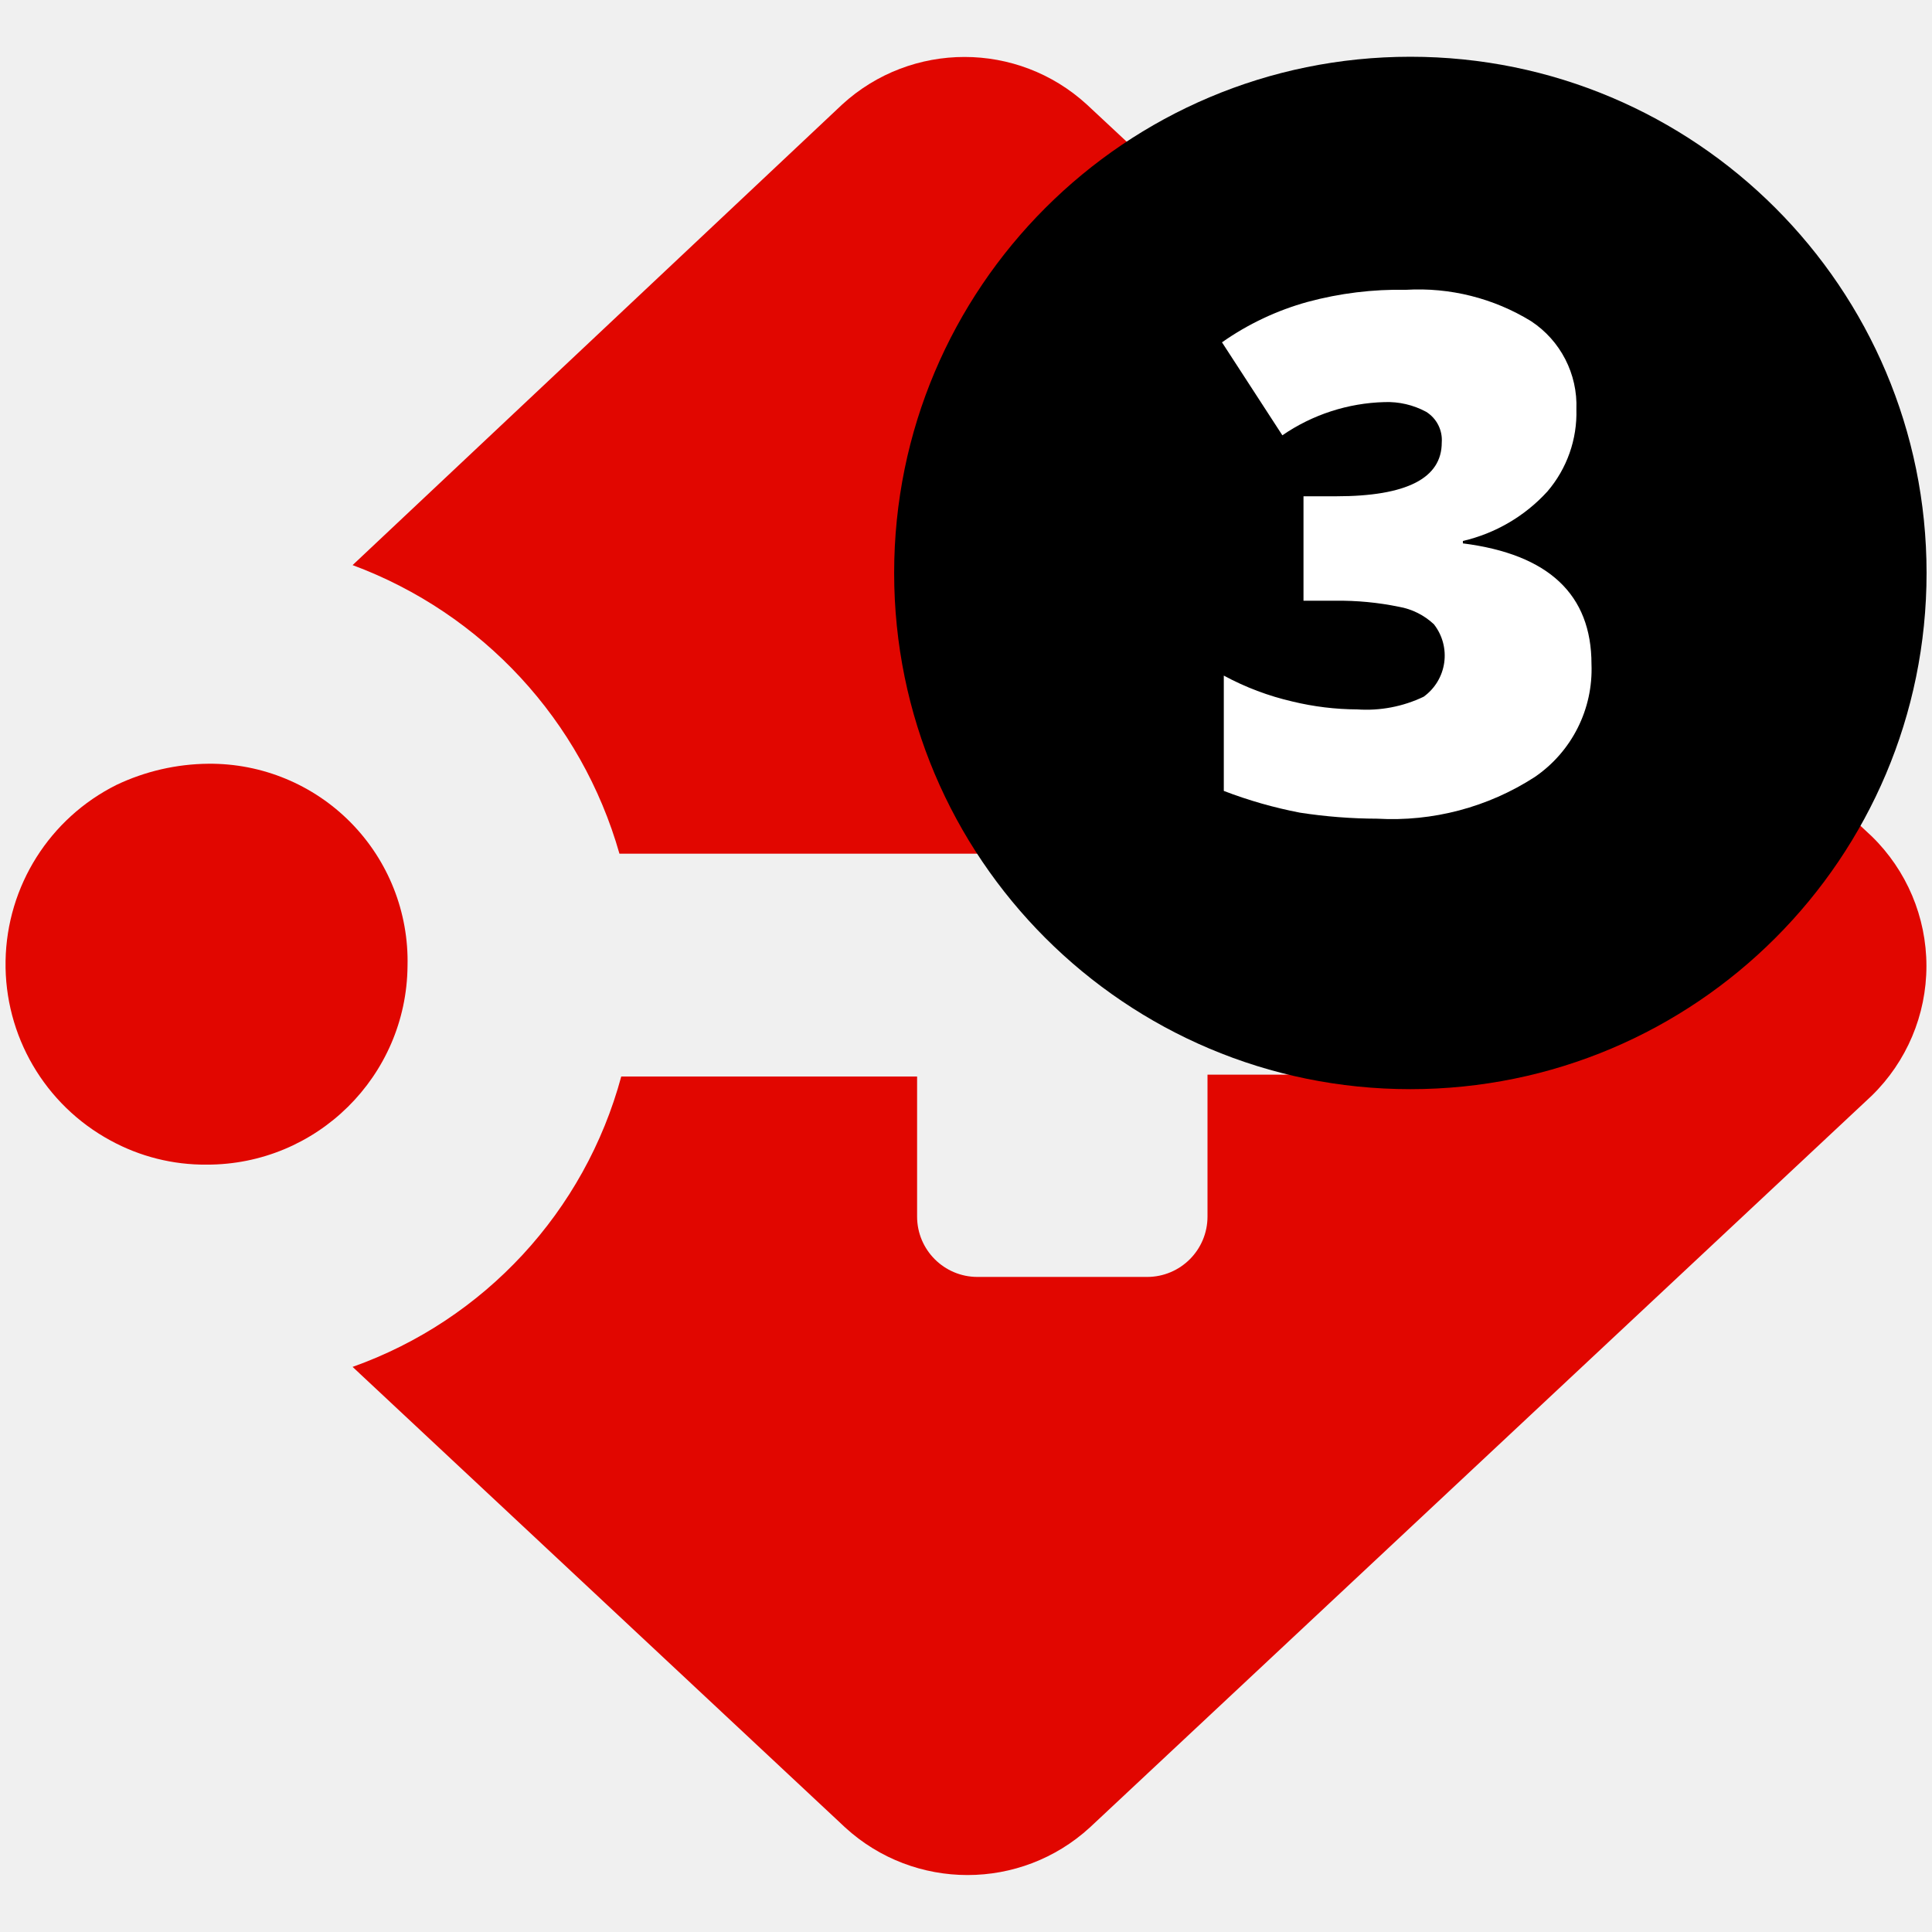
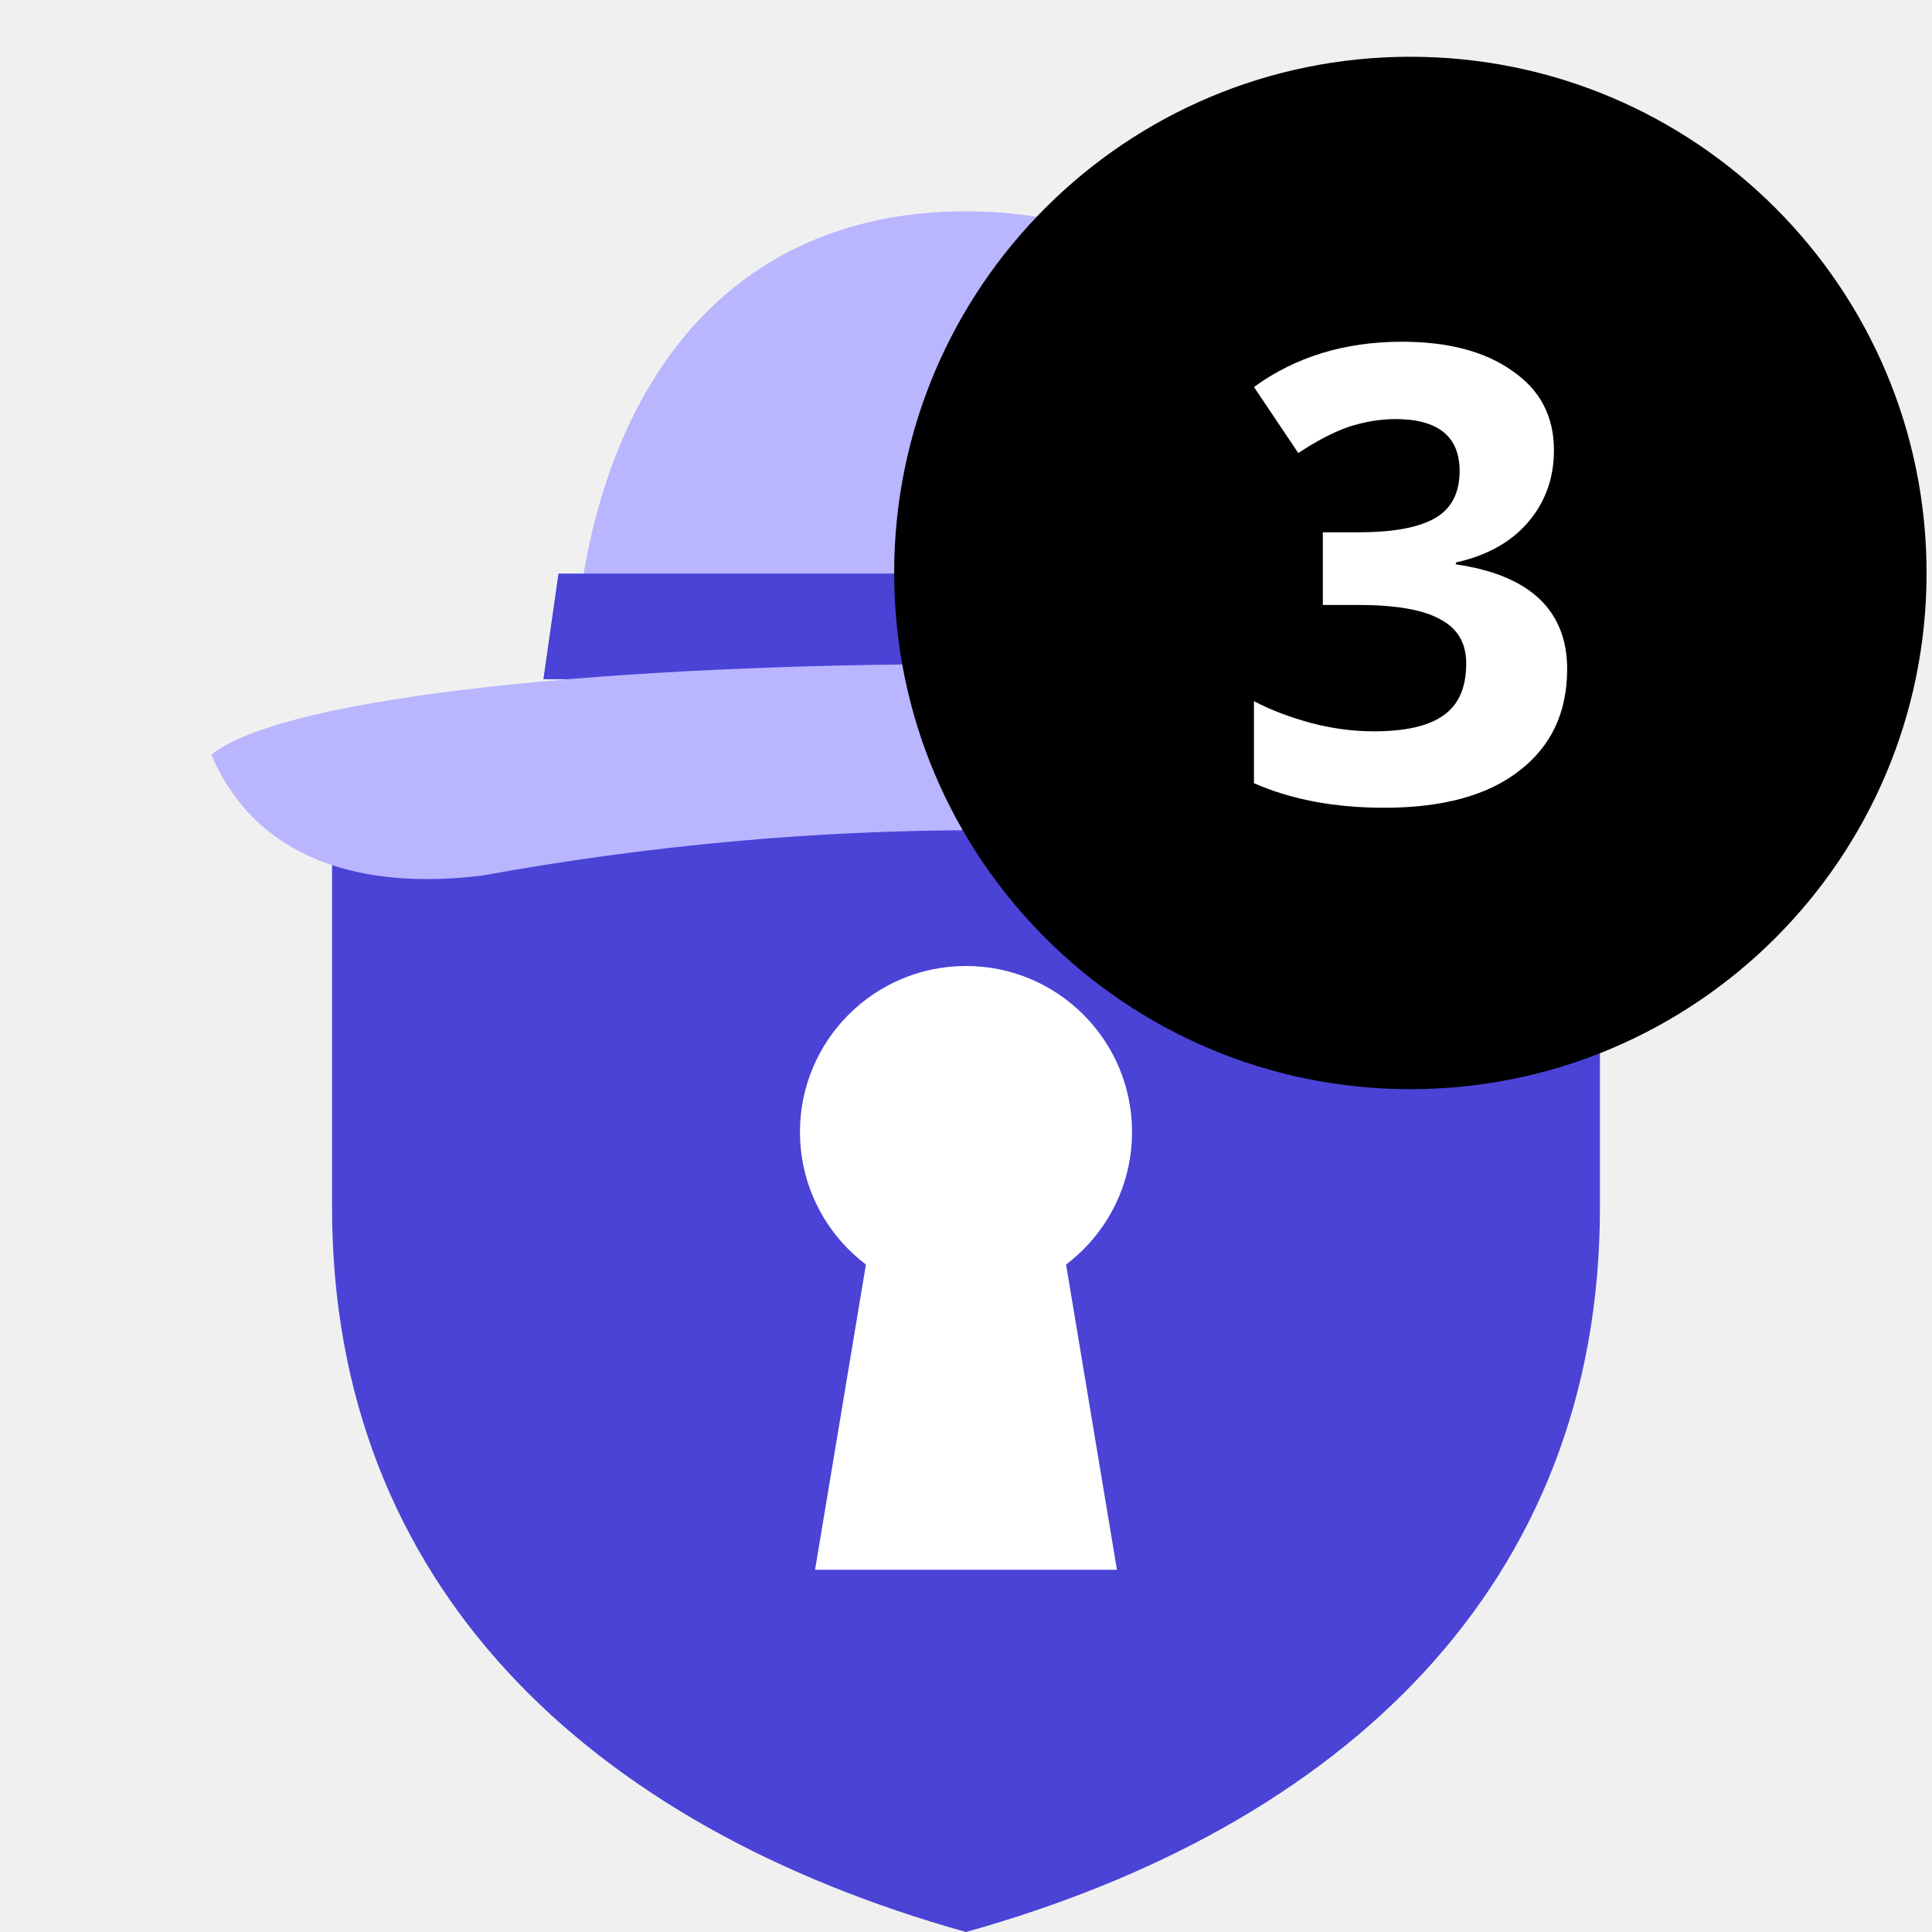
<svg xmlns="http://www.w3.org/2000/svg" viewBox="0 0 32 32">
-   <defs>
-     <style>.cls-1{fill:#e10600;}.cls-2{fill:#fff;}.cls-3{fill:none;}</style>
-   </defs>
-   <g id="Layer_2" data-name="Layer 2">
-     <g id="Layer_1-2" data-name="Layer 1">
-       <g id="Logo-badge-_3" data-name="Logo-badge-#3">
-         <path class="cls-1" d="M31,13.85,18,1.73a3,3,0,0,0-4.05,0L5.84,9.36a7.2,7.2,0,0,1,4.42,4.78h11a1,1,0,0,1,1,1v1.66a1,1,0,0,1-1,1H20v2.35a1,1,0,0,1-1,1H16.19a1,1,0,0,1-1-1V17.83H10.29a7.06,7.06,0,0,1-4.45,4.81L14,30.27a3,3,0,0,0,4.05,0L31,18.15A3,3,0,0,0,31,13.85Z" />
-         <path class="cls-1" d="M3.45,12.65A3.62,3.62,0,0,0,1.93,13a3.32,3.32,0,0,0-.1,5.89,3.26,3.26,0,0,0,1.59.4A3.32,3.32,0,0,0,6.75,16,3.27,3.27,0,0,0,3.45,12.65Z" />
-         <circle cx="23.36" cy="9.49" r="8.55" />
-         <path class="cls-2" d="M26.11,6.78a2,2,0,0,1-.48,1.36,2.73,2.73,0,0,1-1.4.82V9q2.13.27,2.13,2a2.16,2.16,0,0,1-.94,1.87,4.35,4.35,0,0,1-2.61.69,8.52,8.52,0,0,1-1.28-.1,7.43,7.43,0,0,1-1.26-.36V11.19a4.52,4.52,0,0,0,1.14.43,4.66,4.66,0,0,0,1.07.13,2.2,2.2,0,0,0,1.1-.21.84.84,0,0,0,.17-1.2,1.13,1.13,0,0,0-.58-.29,4.91,4.91,0,0,0-1.05-.1h-.53V8.22h.54c1.17,0,1.75-.3,1.75-.89a.55.55,0,0,0-.26-.51,1.35,1.35,0,0,0-.69-.16,3.13,3.13,0,0,0-1.69.55l-1-1.54A4.59,4.59,0,0,1,21.66,5a5.82,5.82,0,0,1,1.63-.2,3.56,3.56,0,0,1,2.07.52A1.67,1.67,0,0,1,26.11,6.78Z" />
-         <rect class="cls-3" width="32" height="32" />
-       </g>
-     </g>
+   <g transform="scale(.25)">
+     <path fill="#4A43D6" d="M64 40 106 54v26c0 25-17 41-42 48C39 121 22 105 22 80V54z" />
+     <circle cx="64" cy="75" r="11" fill="#fff" />
+     <path fill="#fff" d="M58 80h12l4 24H54z" />
+     <path fill="#B9B5FF" d="M38 44c1-18 10-30 26-30s25 12 26 30z" />
+     <path fill="#4A43D6" d="M37 38h54l1 7H36z" />
+     <path fill="#B9B5FF" d="M14 50c10-8 90-8 100 0-3 7-9 9-16 8-22-4-44-4-66 0-8 1-15-1-18-8z" />
  </g>
+   <circle cx="23.36" cy="9.49" r="8.55" fill="#000" />
+   <text x="23.36" y="9.49" dy=".36em" text-anchor="middle" font-family="Geist, 'Open Sans', Verdana, sans-serif" font-weight="700" font-size="10.5" fill="#fff">3</text>
</svg>
